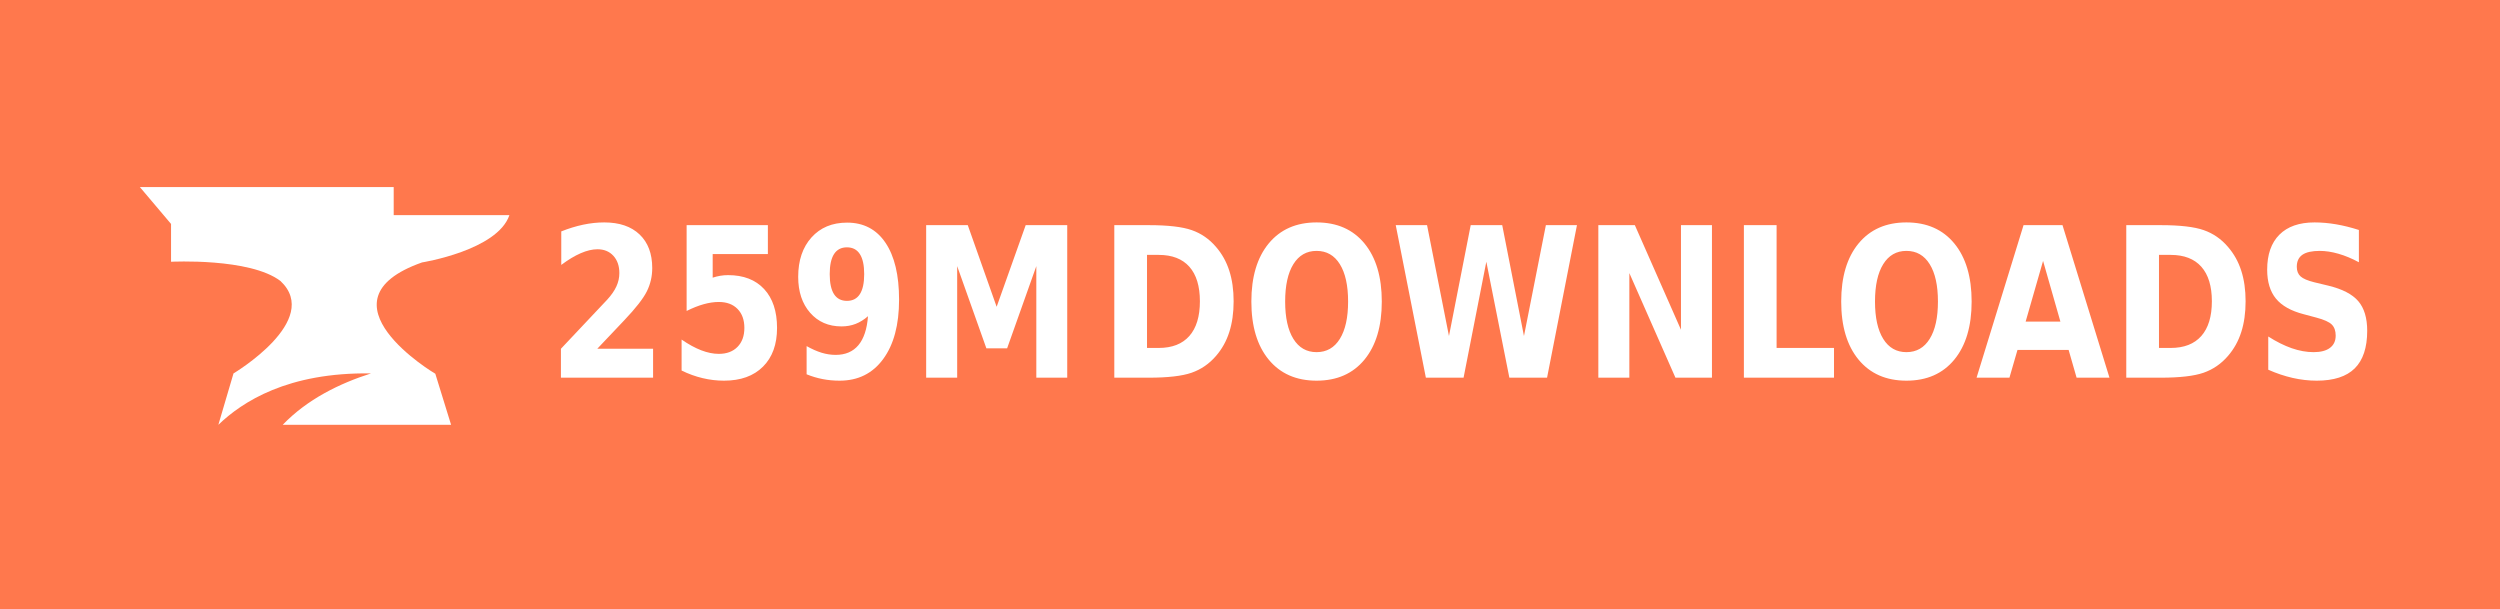
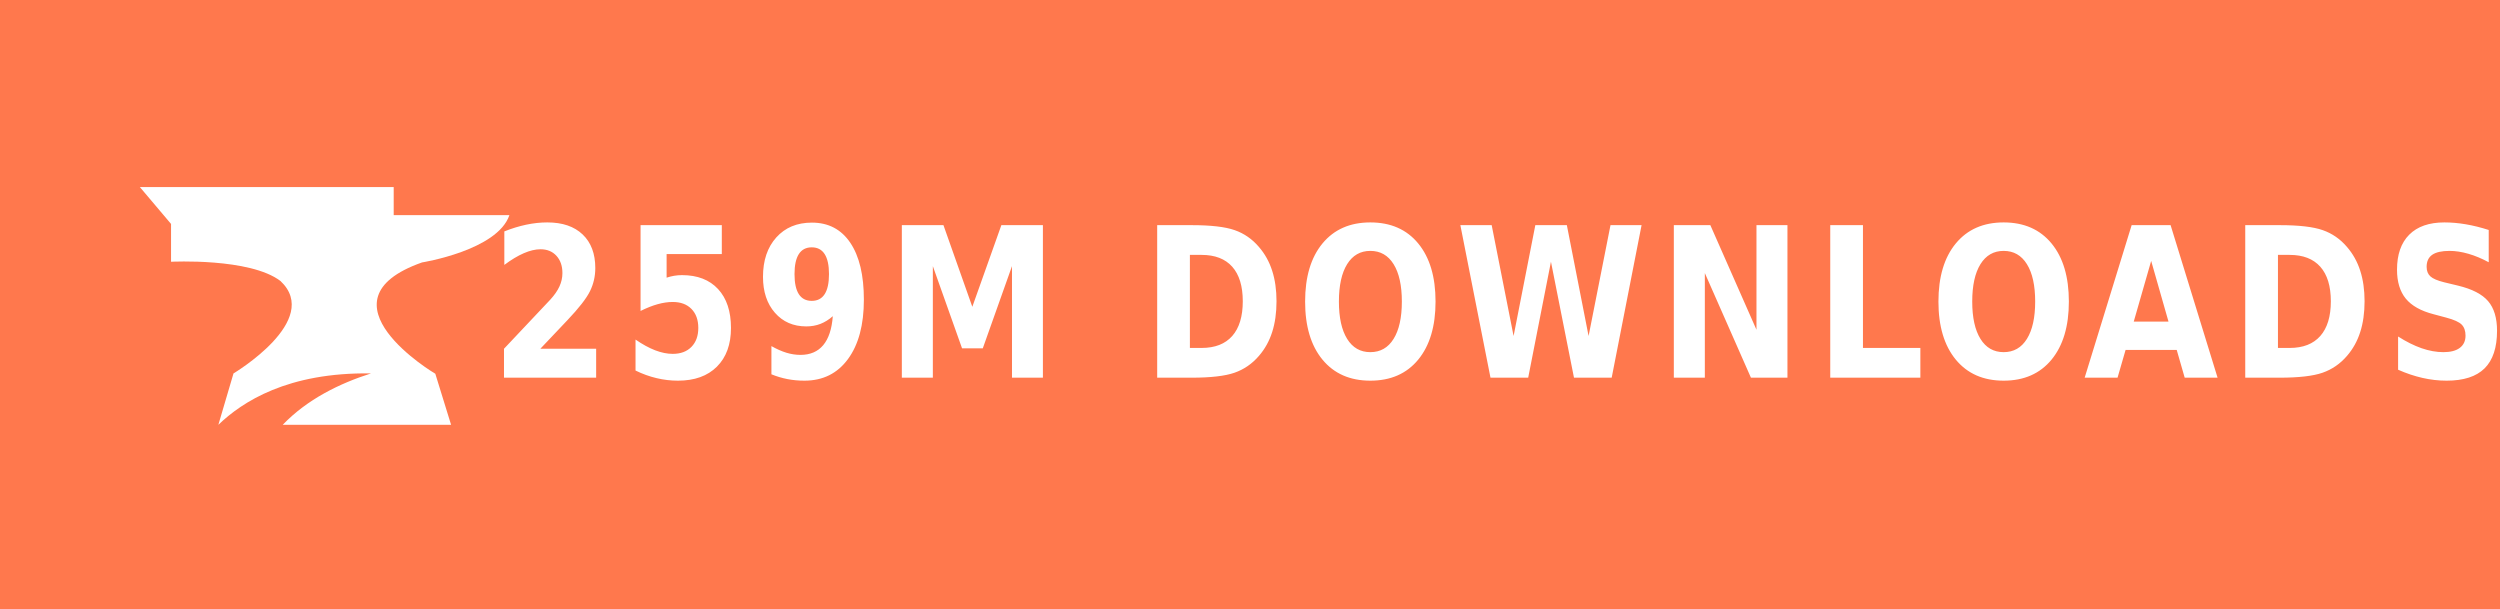
<svg xmlns="http://www.w3.org/2000/svg" xmlns:ns1="https://boxy-svg.com" width="115" height="28" role="img" aria-label="PATREON">
  <defs>
    <ns1:guide x="121.656" y="10.118" angle="90" />
    <ns1:guide x="127.198" y="17.628" angle="90" />
    <ns1:guide x="8.199" y="-3.08" angle="0" />
    <ns1:guide x="20.449" y="-4.101" angle="0" />
  </defs>
  <g shape-rendering="crispEdges" style="" transform="matrix(1.074564, 0, 0, 1, 0, 0)">
    <rect width="115" height="28" style="fill: rgb(255, 120, 77);" />
  </g>
  <g style="">
    <path class="st1" d="M 19.416 12.071 C 19.416 12.071 22.882 11.52 23.433 9.895 L 18.11 9.895 L 18.11 8.604 L 6.433 8.604 L 7.868 10.301 L 7.868 12.041 C 7.868 12.041 11.495 11.853 12.903 12.927 C 14.832 14.74 10.741 17.177 10.741 17.177 L 10.044 19.541 C 11.147 18.482 13.236 17.119 17.065 17.177 C 15.615 17.641 14.135 18.366 13.005 19.541 L 20.75 19.541 L 20.024 17.191 C 20.01 17.191 14.396 13.841 19.416 12.071 Z" style="fill: rgb(255, 255, 255);" />
  </g>
  <g fill="#fff" text-anchor="middle" font-family="Verdana,Geneva,DejaVu Sans,sans-serif" text-rendering="geometricPrecision" font-size="100" transform="matrix(1, 0, 0, 1, 13, 0)">
-     <text style="font-size: 80px; font-weight: 700; white-space: auto;  white-space: pre;" transform="matrix(0.1, 0, 0, 0.120296, 0, -3.678133)" x="245" y="175">259M</text>
-     <text textLength="580" style="font-size: 80px; font-weight: 700; white-space: pre;" transform="matrix(0.1, 0, 0, 0.120296, 0, -3.678133)" x="670" y="175">DOWNLOADS</text>
+     <text style="font-size: 80px; font-weight: 700; white-space: pre;" transform="matrix(0.1, 0, 0, 0.120296, 0, -3.678133)" x="560" y="175" letter-spacing="5">259M DOWNLOADS</text>
  </g>
</svg>
